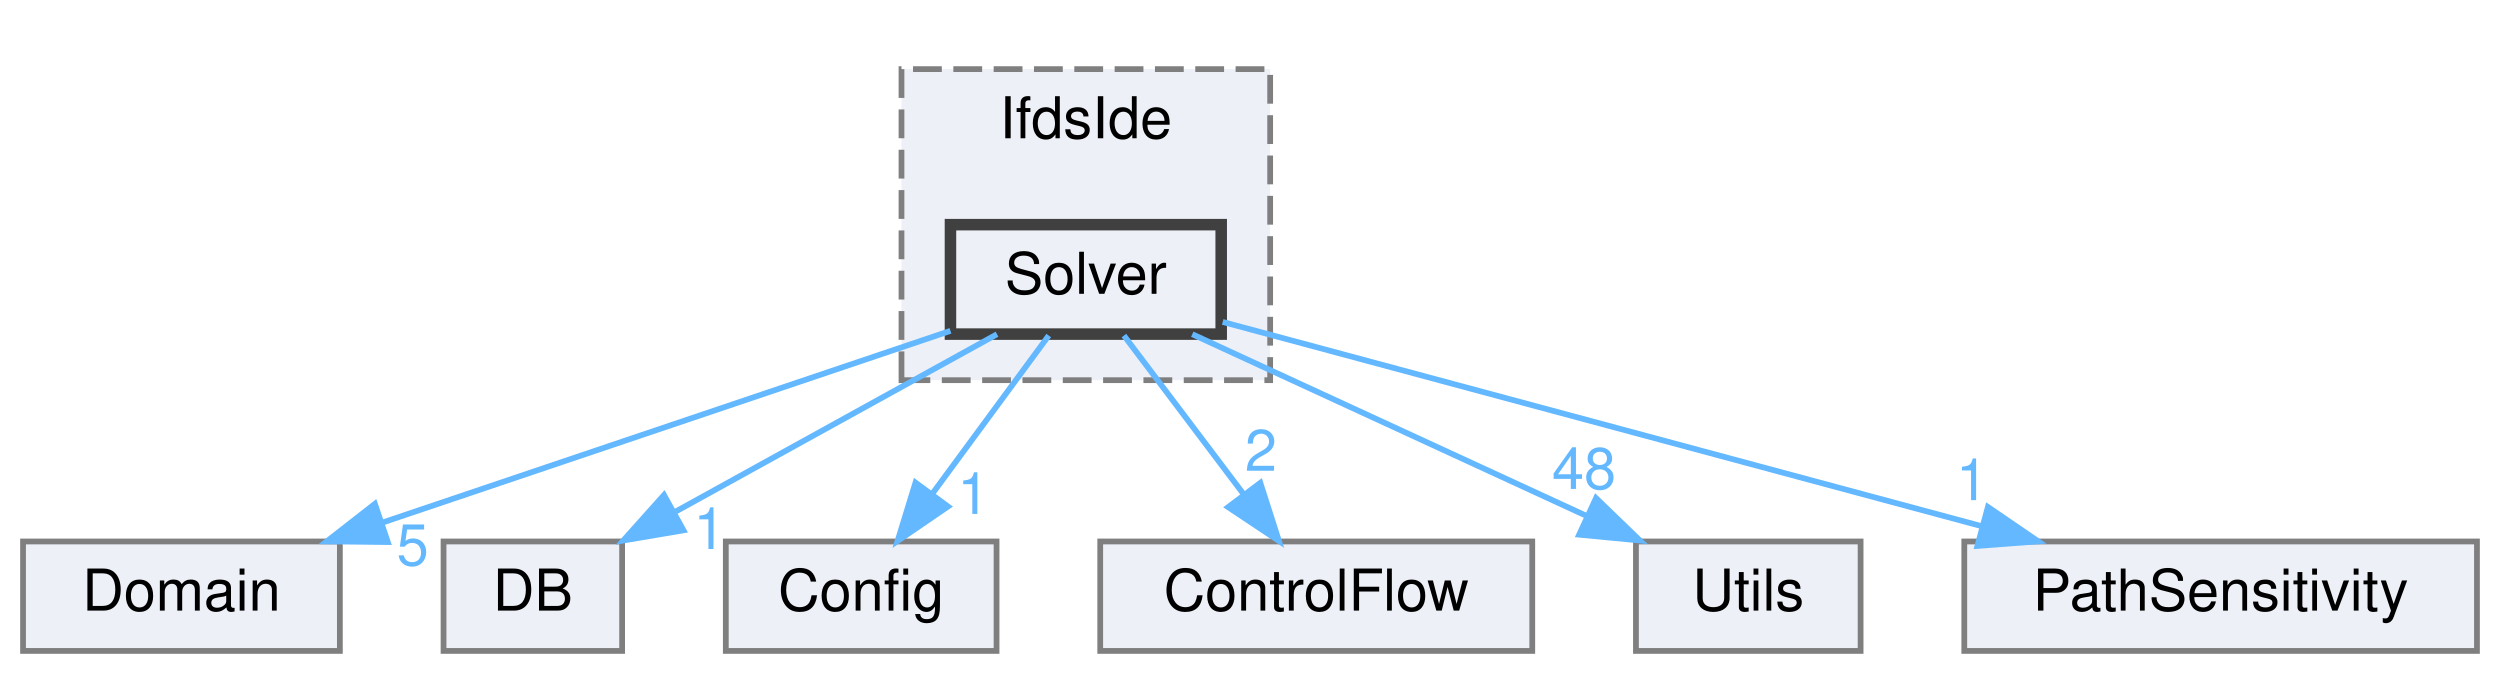
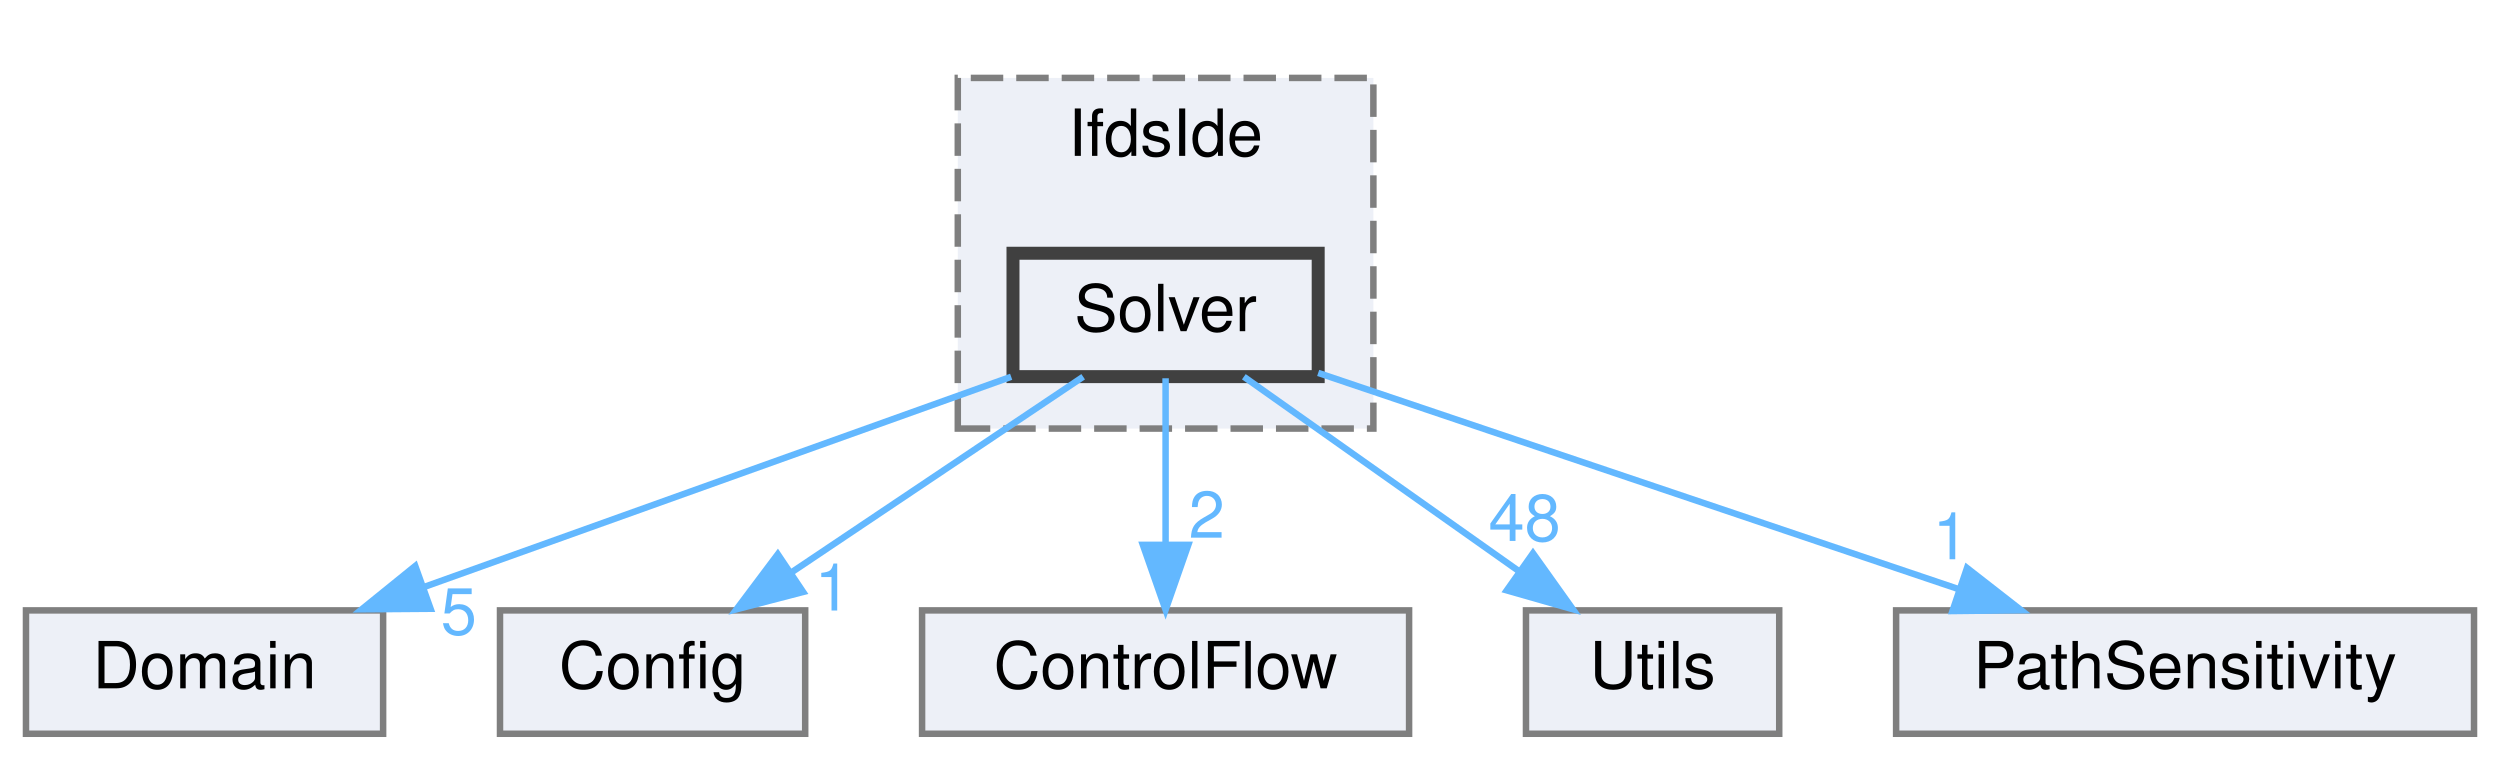
- <svg xmlns="http://www.w3.org/2000/svg" xmlns:xlink="http://www.w3.org/1999/xlink" width="434pt" height="117pt" viewBox="0.00 0.00 434.00 117.00">
+ <svg xmlns="http://www.w3.org/2000/svg" xmlns:xlink="http://www.w3.org/1999/xlink" width="385pt" height="117pt" viewBox="0.00 0.00 385.00 117.00">
  <g id="graph0" class="graph" transform="scale(1 1) rotate(0) translate(4 113)">
    <g id="clust1" class="cluster">
      <g id="a_clust1">
        <a xlink:href="dir_1ba1ec376ff688e17f2e5c57f98f2cf2.html" target="_top" xlink:title="IfdsIde">
-           <polygon fill="#edf0f7" stroke="#7f7f7f" stroke-dasharray="5,2" points="152.5,-47 152.5,-101 216.5,-101 216.5,-47 152.5,-47" />
-           <text text-anchor="middle" x="184.5" y="-89" font-family="Helvetica,sans-Serif" font-size="10.00">IfdsIde</text>
+           <polygon fill="#edf0f7" stroke="#7f7f7f" stroke-dasharray="5,2" points="143.5,-47 143.5,-101 207.5,-101 207.5,-47 143.5,-47" />
+           <text text-anchor="middle" x="175.5" y="-89" font-family="Helvetica,sans-Serif" font-size="10.00">IfdsIde</text>
        </a>
      </g>
    </g>
    <g id="node1" class="node">
      <g id="a_node1">
        <a xlink:href="dir_27120034b373ae3c2a91f9cc8c0ee5f4.html" target="_top" xlink:title="Solver">
-           <polygon fill="#edf0f7" stroke="#404040" stroke-width="2" points="208,-74 161,-74 161,-55 208,-55 208,-74" />
-           <text text-anchor="middle" x="184.5" y="-62" font-family="Helvetica,sans-Serif" font-size="10.00">Solver</text>
+           <polygon fill="#edf0f7" stroke="#404040" stroke-width="2" points="199,-74 152,-74 152,-55 199,-55 199,-74" />
+           <text text-anchor="middle" x="175.5" y="-62" font-family="Helvetica,sans-Serif" font-size="10.00">Solver</text>
        </a>
      </g>
    </g>
    <g id="node2" class="node">
      <g id="a_node2">
        <a xlink:href="dir_15b1266ec3c6694d64b0cfc160192d3b.html" target="_top" xlink:title="Domain">
          <polygon fill="#edf0f7" stroke="#7f7f7f" points="55,-19 0,-19 0,0 55,0 55,-19" />
          <text text-anchor="middle" x="27.5" y="-7" font-family="Helvetica,sans-Serif" font-size="10.00">Domain</text>
        </a>
      </g>
    </g>
    <g id="edge1" class="edge">
      <g id="a_edge1">
        <a xlink:href="dir_000031_000010.html" target="_top">
-           <path fill="none" stroke="#63b8ff" d="M161,-55.57C134.86,-46.74 92.4,-32.41 62.39,-22.28" />
-           <polygon fill="#63b8ff" stroke="#63b8ff" points="63.32,-18.9 52.73,-19.02 61.08,-25.53 63.32,-18.9" />
+           <path fill="none" stroke="#63b8ff" d="M151.72,-54.98C127.27,-46.23 88.97,-32.51 61.35,-22.62" />
+           <polygon fill="#63b8ff" stroke="#63b8ff" points="62.31,-19.25 51.71,-19.17 59.95,-25.84 62.31,-19.25" />
        </a>
      </g>
      <g id="a_edge1-headlabel">
        <a xlink:href="dir_000031_000010.html" target="_top" xlink:title="5">
-           <text text-anchor="middle" x="67.64" y="-14.86" font-family="Helvetica,sans-Serif" font-size="10.00" fill="#63b8ff">5</text>
+           <text text-anchor="middle" x="66.65" y="-15.29" font-family="Helvetica,sans-Serif" font-size="10.00" fill="#63b8ff">5</text>
        </a>
      </g>
    </g>
    <g id="node3" class="node">
      <g id="a_node3">
-         <a xlink:href="dir_1f703d4dd1e982897af273349847e927.html" target="_top" xlink:title="DB">
-           <polygon fill="#edf0f7" stroke="#7f7f7f" points="104,-19 73,-19 73,0 104,0 104,-19" />
-           <text text-anchor="middle" x="88.5" y="-7" font-family="Helvetica,sans-Serif" font-size="10.00">DB</text>
+         <a xlink:href="dir_86d6a0ef6fcd04306246bc919bf79e2a.html" target="_top" xlink:title="Config">
+           <polygon fill="#edf0f7" stroke="#7f7f7f" points="120,-19 73,-19 73,0 120,0 120,-19" />
+           <text text-anchor="middle" x="96.5" y="-7" font-family="Helvetica,sans-Serif" font-size="10.00">Config</text>
        </a>
      </g>
    </g>
    <g id="edge2" class="edge">
      <g id="a_edge2">
-         <a xlink:href="dir_000031_000007.html" target="_top">
-           <path fill="none" stroke="#63b8ff" d="M169.08,-54.98C154.05,-46.69 130.96,-33.94 113.34,-24.22" />
-           <polygon fill="#63b8ff" stroke="#63b8ff" points="114.65,-20.94 104.2,-19.17 111.27,-27.07 114.65,-20.94" />
+         <a xlink:href="dir_000031_000001.html" target="_top">
+           <path fill="none" stroke="#63b8ff" d="M162.81,-54.98C150.67,-46.84 132.14,-34.41 117.75,-24.76" />
+           <polygon fill="#63b8ff" stroke="#63b8ff" points="119.68,-21.84 109.42,-19.17 115.78,-27.65 119.68,-21.84" />
        </a>
      </g>
      <g id="a_edge2-headlabel">
-         <a xlink:href="dir_000031_000007.html" target="_top" xlink:title="1">
-           <text text-anchor="middle" x="119.17" y="-17.69" font-family="Helvetica,sans-Serif" font-size="10.00" fill="#63b8ff">1</text>
+         <a xlink:href="dir_000031_000001.html" target="_top" xlink:title="1">
+           <text text-anchor="middle" x="124.24" y="-18.98" font-family="Helvetica,sans-Serif" font-size="10.00" fill="#63b8ff">1</text>
        </a>
      </g>
    </g>
    <g id="node4" class="node">
      <g id="a_node4">
-         <a xlink:href="dir_86d6a0ef6fcd04306246bc919bf79e2a.html" target="_top" xlink:title="Config">
-           <polygon fill="#edf0f7" stroke="#7f7f7f" points="169,-19 122,-19 122,0 169,0 169,-19" />
-           <text text-anchor="middle" x="145.5" y="-7" font-family="Helvetica,sans-Serif" font-size="10.00">Config</text>
+         <a xlink:href="dir_9d06c2f3a5ac32ab80fc048d7ff16b35.html" target="_top" xlink:title="ControlFlow">
+           <polygon fill="#edf0f7" stroke="#7f7f7f" points="213,-19 138,-19 138,0 213,0 213,-19" />
+           <text text-anchor="middle" x="175.5" y="-7" font-family="Helvetica,sans-Serif" font-size="10.00">ControlFlow</text>
        </a>
      </g>
    </g>
    <g id="edge3" class="edge">
      <g id="a_edge3">
-         <a xlink:href="dir_000031_000001.html" target="_top">
-           <path fill="none" stroke="#63b8ff" d="M178.06,-54.75C172.61,-47.34 164.64,-36.5 157.94,-27.41" />
-           <polygon fill="#63b8ff" stroke="#63b8ff" points="160.57,-25.07 151.82,-19.09 154.93,-29.22 160.57,-25.07" />
+         <a xlink:href="dir_000031_000003.html" target="_top">
+           <path fill="none" stroke="#63b8ff" d="M175.5,-54.75C175.5,-47.8 175.5,-37.85 175.5,-29.13" />
+           <polygon fill="#63b8ff" stroke="#63b8ff" points="179,-29.09 175.5,-19.09 172,-29.09 179,-29.09" />
        </a>
      </g>
      <g id="a_edge3-headlabel">
-         <a xlink:href="dir_000031_000001.html" target="_top" xlink:title="1">
-           <text text-anchor="middle" x="164.98" y="-23.78" font-family="Helvetica,sans-Serif" font-size="10.00" fill="#63b8ff">1</text>
+         <a xlink:href="dir_000031_000003.html" target="_top" xlink:title="2">
+           <text text-anchor="middle" x="181.84" y="-30.18" font-family="Helvetica,sans-Serif" font-size="10.00" fill="#63b8ff">2</text>
        </a>
      </g>
    </g>
    <g id="node5" class="node">
      <g id="a_node5">
-         <a xlink:href="dir_9d06c2f3a5ac32ab80fc048d7ff16b35.html" target="_top" xlink:title="ControlFlow">
-           <polygon fill="#edf0f7" stroke="#7f7f7f" points="262,-19 187,-19 187,0 262,0 262,-19" />
-           <text text-anchor="middle" x="224.5" y="-7" font-family="Helvetica,sans-Serif" font-size="10.00">ControlFlow</text>
+         <a xlink:href="dir_aeca43db7a276eb6dbfba1f93dc4539c.html" target="_top" xlink:title="Utils">
+           <polygon fill="#edf0f7" stroke="#7f7f7f" points="270,-19 231,-19 231,0 270,0 270,-19" />
+           <text text-anchor="middle" x="250.5" y="-7" font-family="Helvetica,sans-Serif" font-size="10.00">Utils</text>
        </a>
      </g>
    </g>
    <g id="edge4" class="edge">
      <g id="a_edge4">
-         <a xlink:href="dir_000031_000003.html" target="_top">
-           <path fill="none" stroke="#63b8ff" d="M191.11,-54.75C196.76,-47.26 205.04,-36.28 211.95,-27.13" />
-           <polygon fill="#63b8ff" stroke="#63b8ff" points="214.79,-29.18 218.02,-19.09 209.2,-24.96 214.79,-29.18" />
+         <a xlink:href="dir_000031_000039.html" target="_top">
+           <path fill="none" stroke="#63b8ff" d="M187.55,-54.98C198.96,-46.92 216.33,-34.65 229.93,-25.03" />
+           <polygon fill="#63b8ff" stroke="#63b8ff" points="232.08,-27.8 238.23,-19.17 228.04,-22.08 232.08,-27.8" />
        </a>
      </g>
      <g id="a_edge4-headlabel">
-         <a xlink:href="dir_000031_000003.html" target="_top" xlink:title="2">
-           <text text-anchor="middle" x="214.89" y="-31.26" font-family="Helvetica,sans-Serif" font-size="10.00" fill="#63b8ff">2</text>
+         <a xlink:href="dir_000031_000039.html" target="_top" xlink:title="48">
+           <text text-anchor="middle" x="230.79" y="-29.69" font-family="Helvetica,sans-Serif" font-size="10.00" fill="#63b8ff">48</text>
        </a>
      </g>
    </g>
    <g id="node6" class="node">
      <g id="a_node6">
-         <a xlink:href="dir_aeca43db7a276eb6dbfba1f93dc4539c.html" target="_top" xlink:title="Utils">
-           <polygon fill="#edf0f7" stroke="#7f7f7f" points="319,-19 280,-19 280,0 319,0 319,-19" />
-           <text text-anchor="middle" x="299.5" y="-7" font-family="Helvetica,sans-Serif" font-size="10.00">Utils</text>
+         <a xlink:href="dir_f6f31373dd45512da8386c416124f795.html" target="_top" xlink:title="PathSensitivity">
+           <polygon fill="#edf0f7" stroke="#7f7f7f" points="377,-19 288,-19 288,0 377,0 377,-19" />
+           <text text-anchor="middle" x="332.5" y="-7" font-family="Helvetica,sans-Serif" font-size="10.00">PathSensitivity</text>
        </a>
      </g>
    </g>
    <g id="edge5" class="edge">
      <g id="a_edge5">
-         <a xlink:href="dir_000031_000039.html" target="_top">
-           <path fill="none" stroke="#63b8ff" d="M202.98,-54.98C221.48,-46.46 250.18,-33.23 271.48,-23.41" />
-           <polygon fill="#63b8ff" stroke="#63b8ff" points="273.07,-26.53 280.69,-19.17 270.14,-20.18 273.07,-26.53" />
+         <a xlink:href="dir_000031_000020.html" target="_top">
+           <path fill="none" stroke="#63b8ff" d="M199,-55.57C225.14,-46.74 267.6,-32.41 297.61,-22.28" />
+           <polygon fill="#63b8ff" stroke="#63b8ff" points="298.92,-25.53 307.27,-19.02 296.68,-18.9 298.92,-25.53" />
        </a>
      </g>
      <g id="a_edge5-headlabel">
-         <a xlink:href="dir_000031_000039.html" target="_top" xlink:title="48">
-           <text text-anchor="middle" x="270.99" y="-28.12" font-family="Helvetica,sans-Serif" font-size="10.00" fill="#63b8ff">48</text>
-         </a>
-       </g>
-     </g>
-     <g id="node7" class="node">
-       <g id="a_node7">
-         <a xlink:href="dir_f6f31373dd45512da8386c416124f795.html" target="_top" xlink:title="PathSensitivity">
-           <polygon fill="#edf0f7" stroke="#7f7f7f" points="426,-19 337,-19 337,0 426,0 426,-19" />
-           <text text-anchor="middle" x="381.5" y="-7" font-family="Helvetica,sans-Serif" font-size="10.00">PathSensitivity</text>
-         </a>
-       </g>
-     </g>
-     <g id="edge6" class="edge">
-       <g id="a_edge6">
-         <a xlink:href="dir_000031_000020.html" target="_top">
-           <path fill="none" stroke="#63b8ff" d="M208.26,-57.11C240.9,-48.33 300.11,-32.4 340.11,-21.63" />
-           <polygon fill="#63b8ff" stroke="#63b8ff" points="341.1,-24.99 349.84,-19.02 339.28,-18.23 341.1,-24.99" />
-         </a>
-       </g>
-       <g id="a_edge6-headlabel">
        <a xlink:href="dir_000031_000020.html" target="_top" xlink:title="1">
-           <text text-anchor="middle" x="338.36" y="-26.17" font-family="Helvetica,sans-Serif" font-size="10.00" fill="#63b8ff">1</text>
+           <text text-anchor="middle" x="296.42" y="-26.87" font-family="Helvetica,sans-Serif" font-size="10.00" fill="#63b8ff">1</text>
        </a>
      </g>
    </g>
  </g>
</svg>
